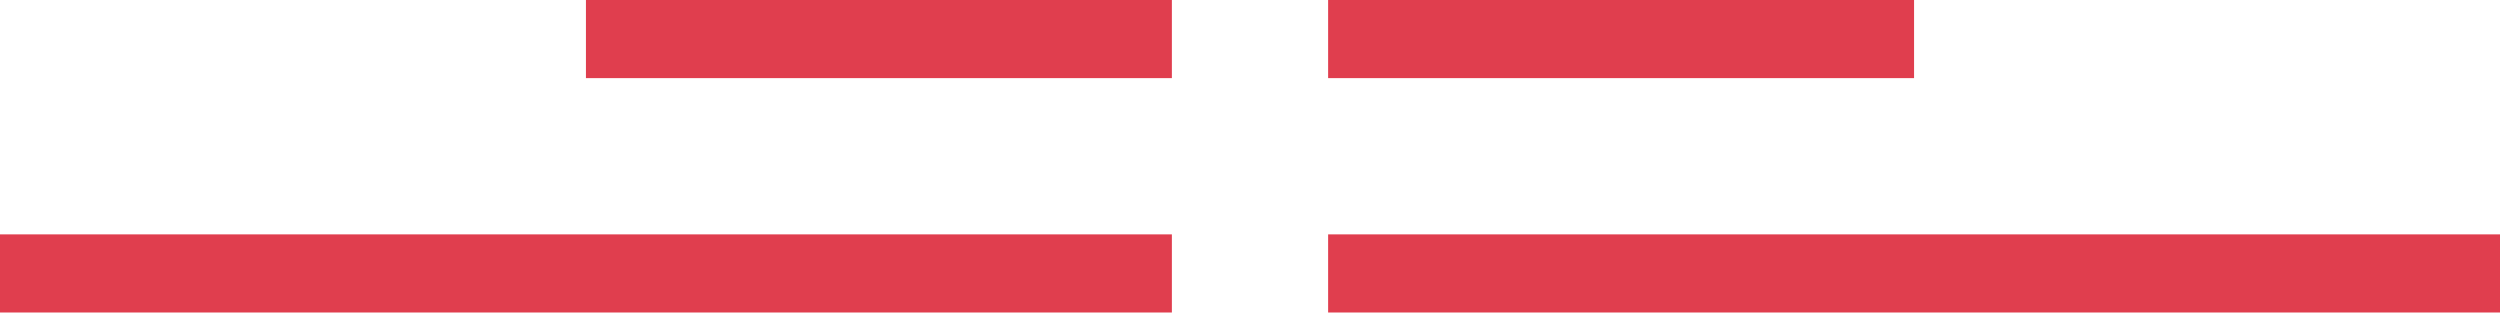
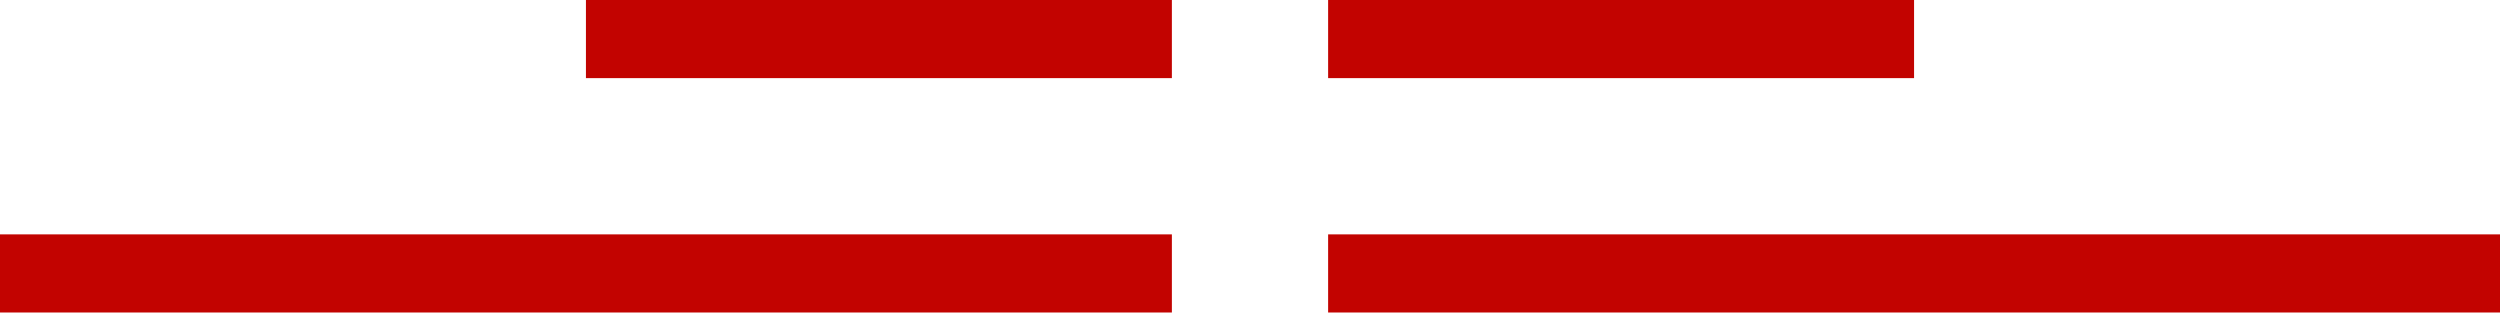
<svg xmlns="http://www.w3.org/2000/svg" width="64" height="8">
-   <path fill="#E03E4E" d="M34 6h30v2H34zm0-6h15v2H34zM0 6h30v2H0zm15-6h15v2H15z" />
+   <path fill="#C20300" d="M34 6h30v2H34zm0-6h15v2H34zM0 6h30v2H0zm15-6h15v2H15z" />
</svg>
